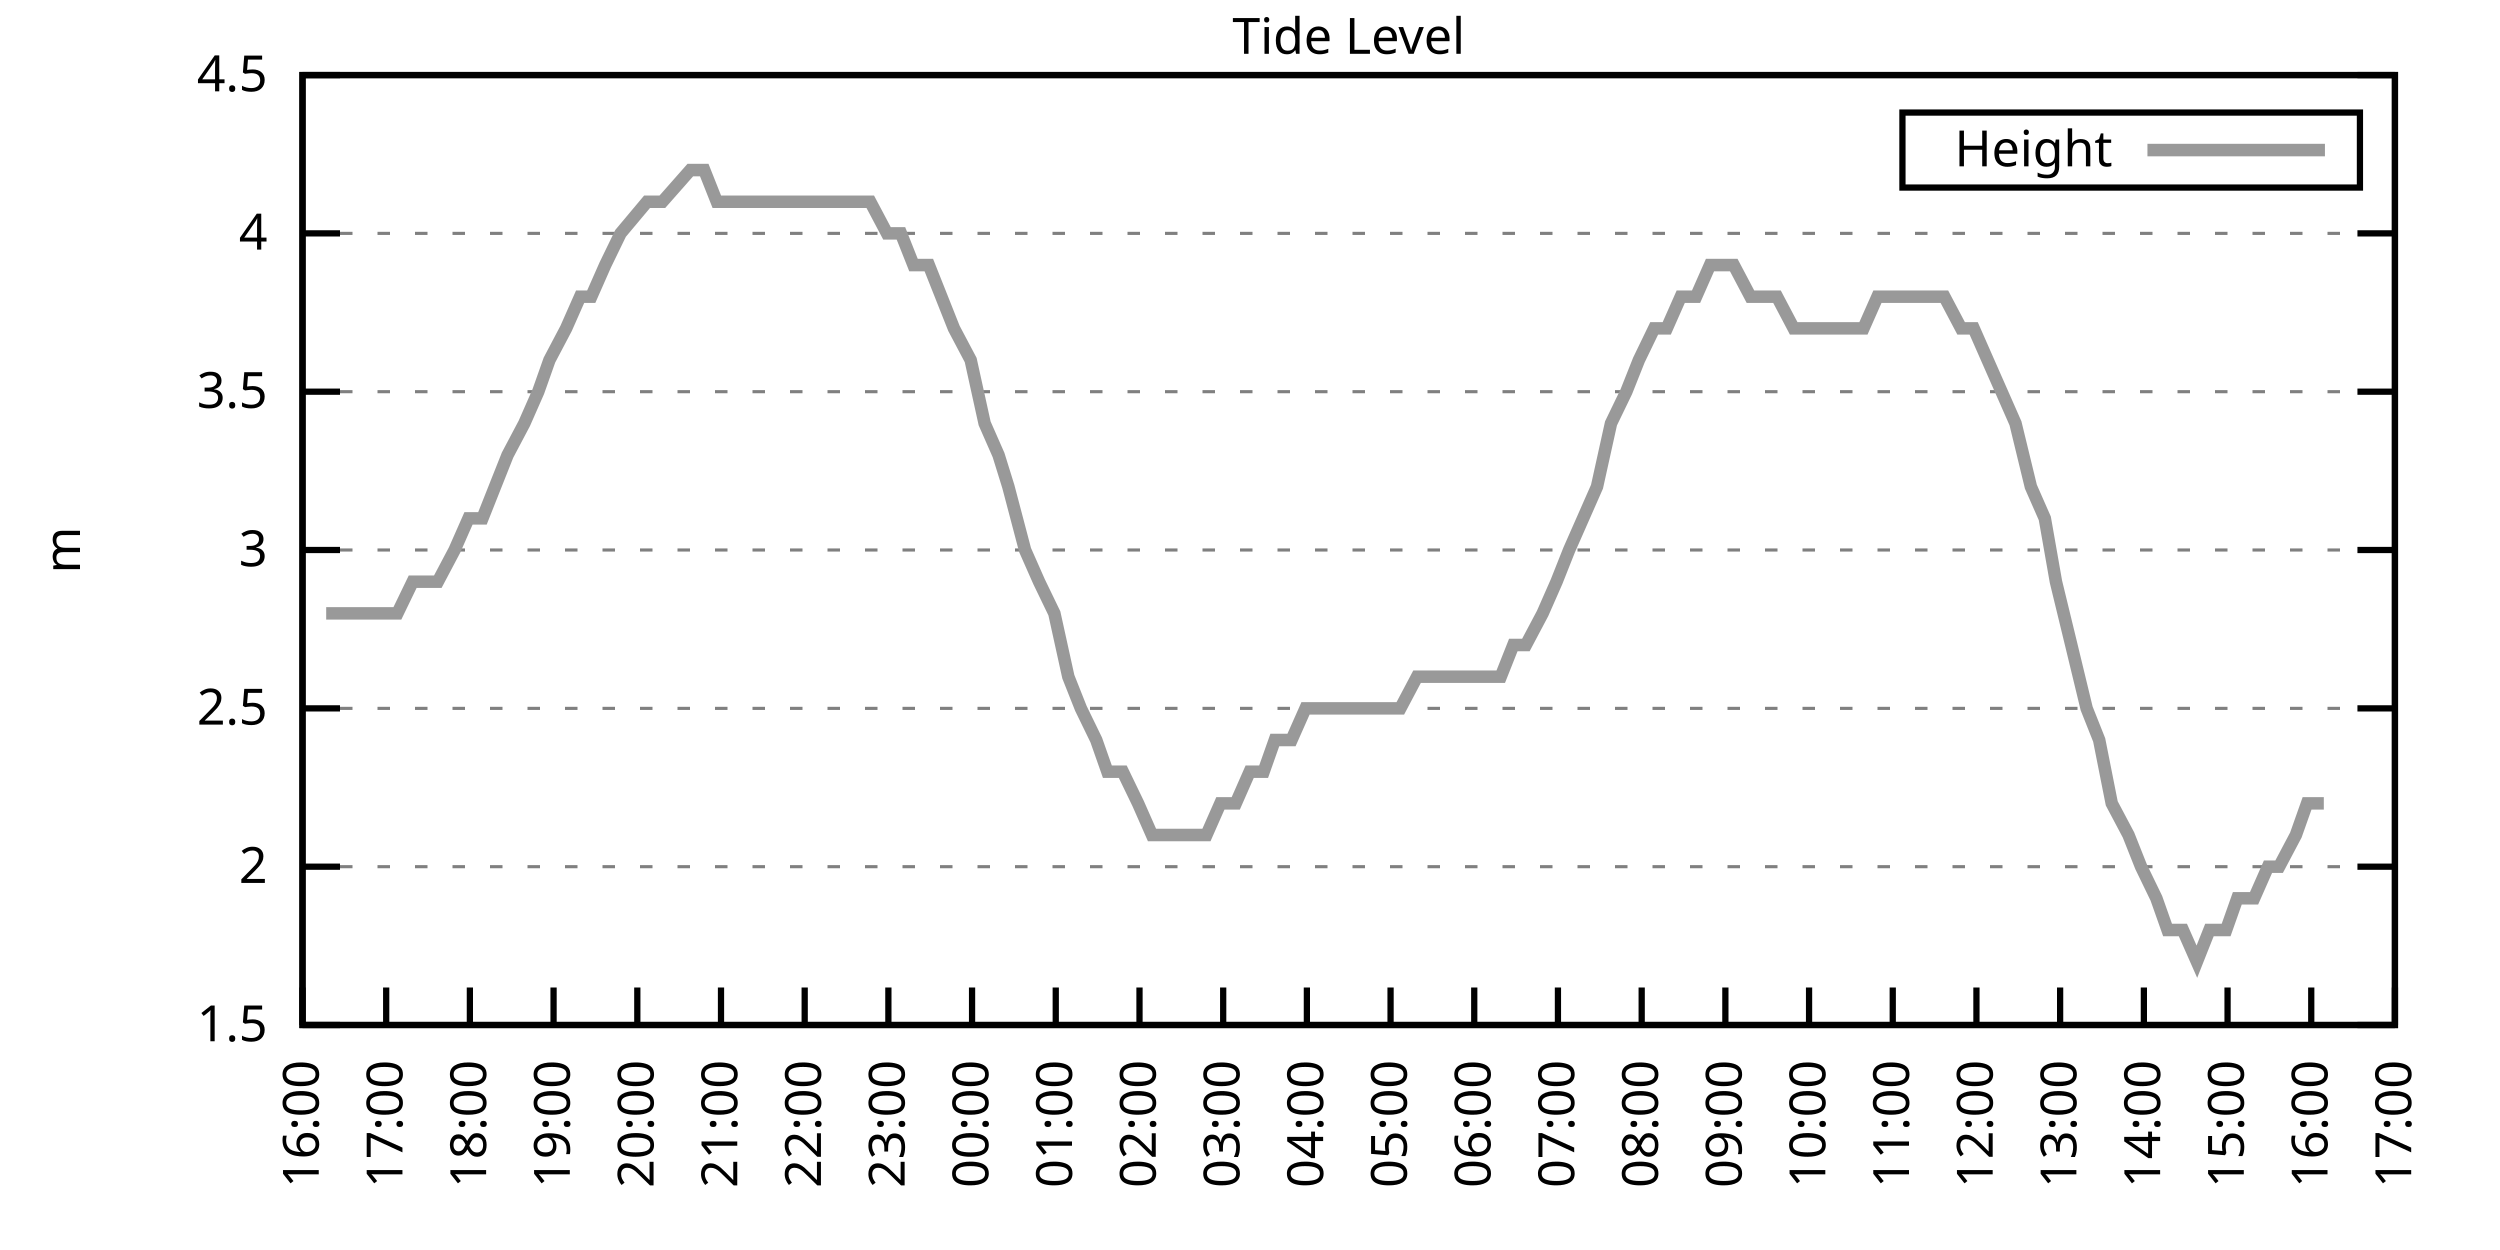
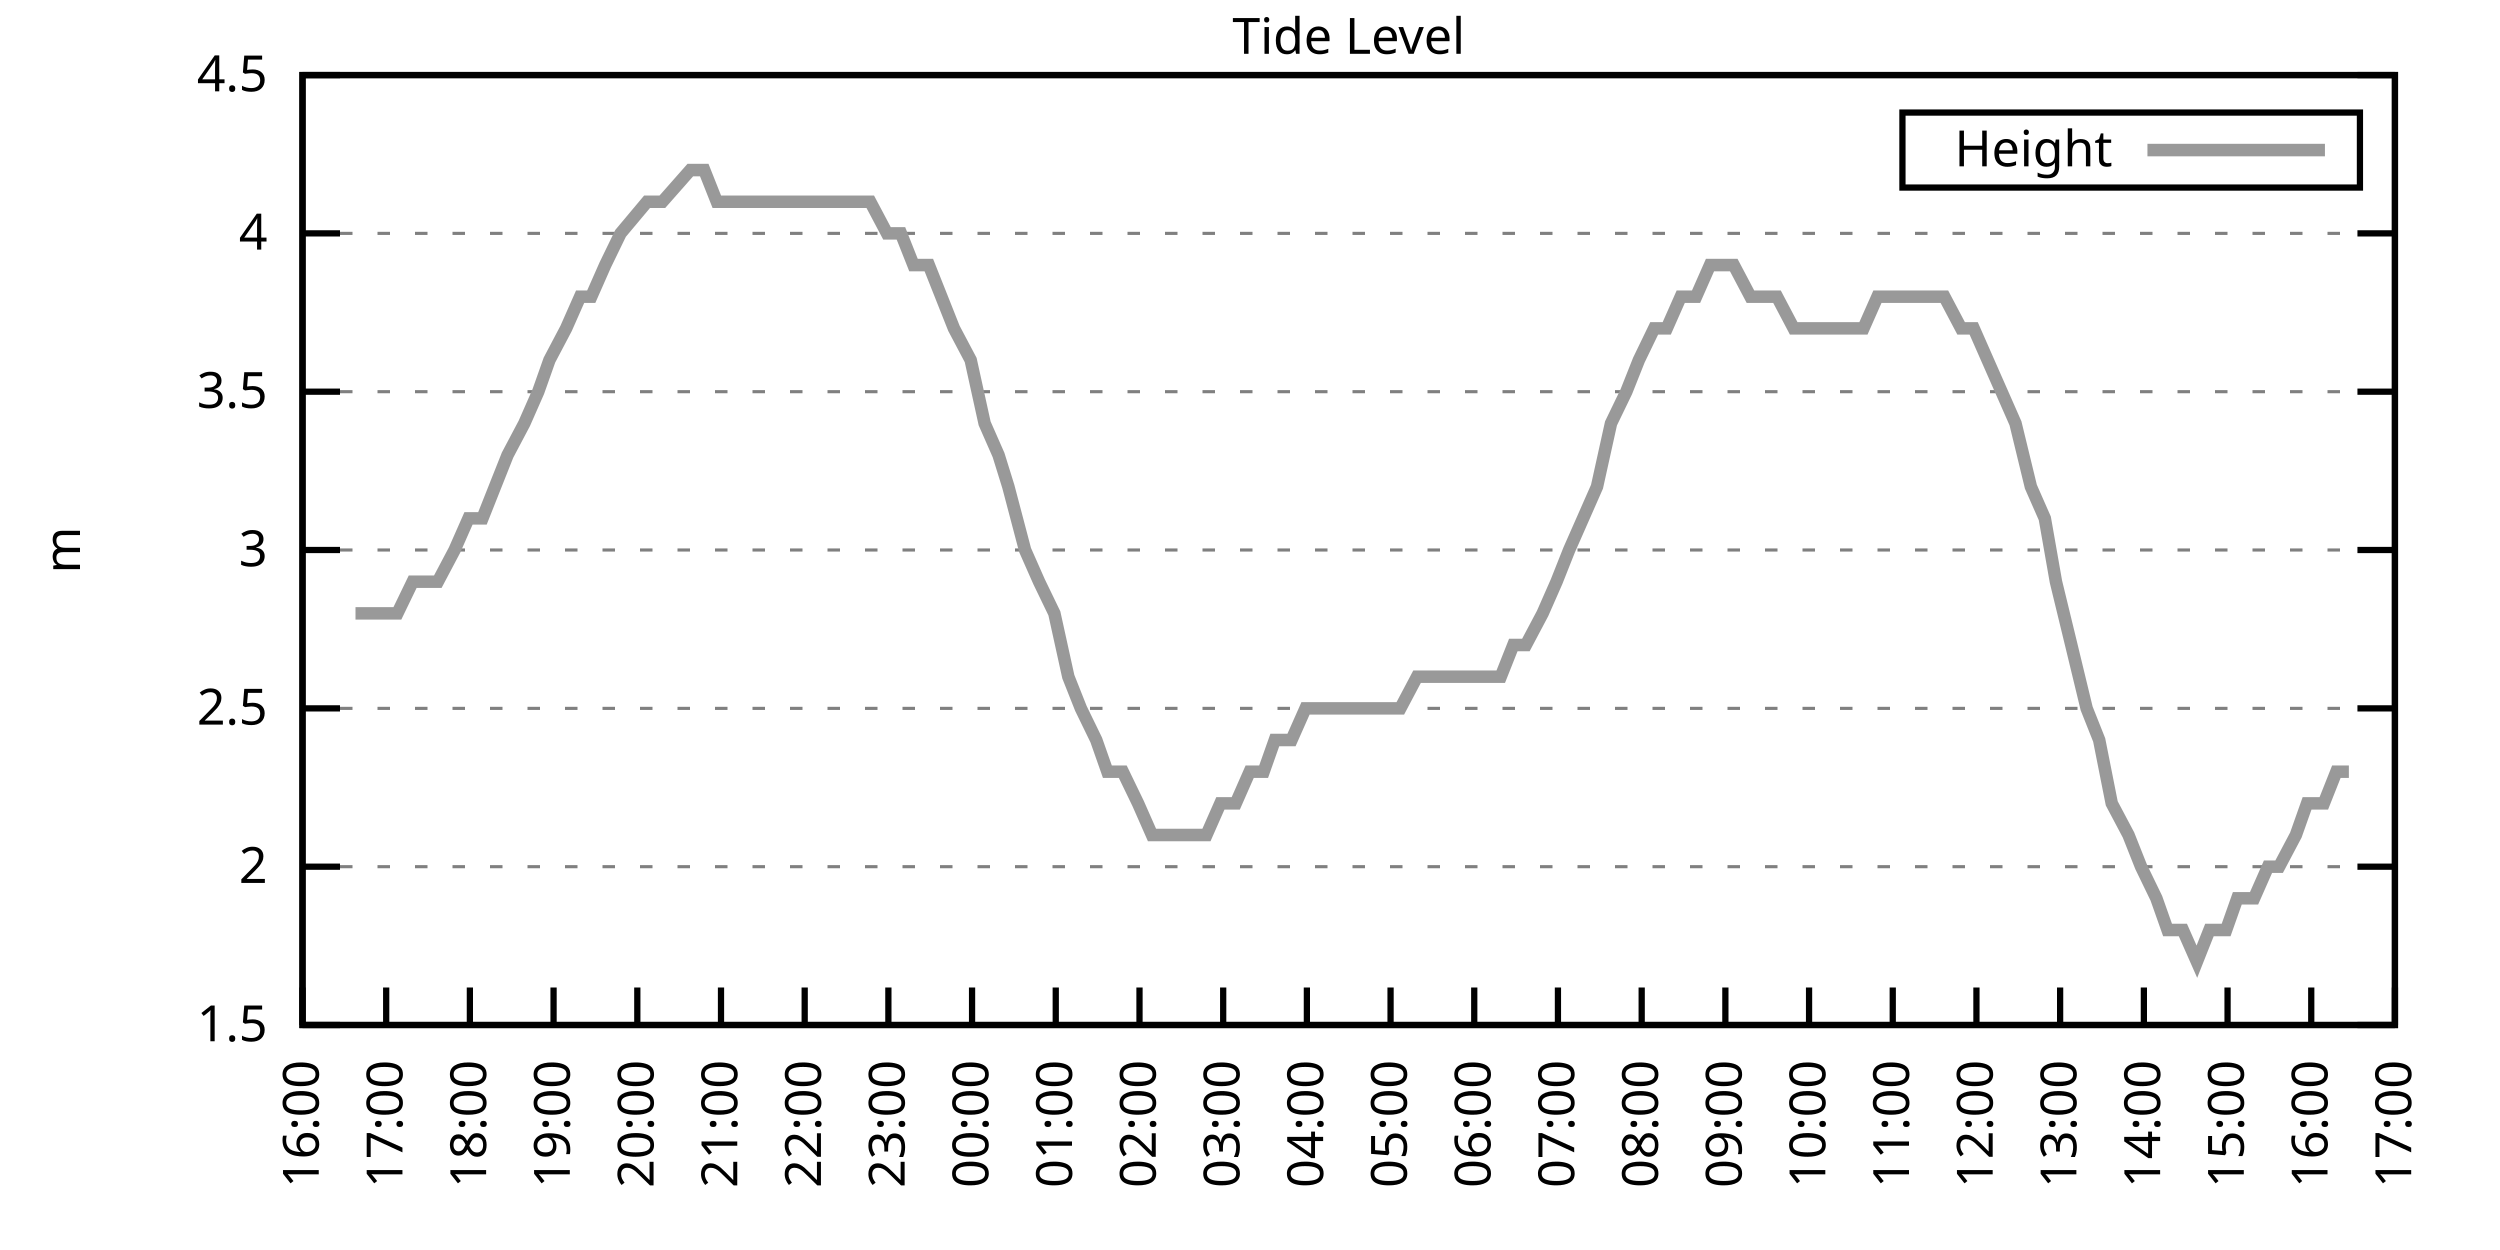
<svg xmlns="http://www.w3.org/2000/svg" xmlns:xlink="http://www.w3.org/1999/xlink" width="400" height="200" viewBox="0 0 400 200">
  <g id="gnuplot_canvas">
    <rect x="0" y="0" width="400" height="200" fill="none" />
    <defs>
      <circle id="gpDot" r="0.5" stroke-width="0.5" stroke="currentColor" />
      <path id="gpPt0" stroke-width="0.333" stroke="currentColor" d="M-1,0 h2 M0,-1 v2" />
      <path id="gpPt1" stroke-width="0.333" stroke="currentColor" d="M-1,-1 L1,1 M1,-1 L-1,1" />
      <path id="gpPt2" stroke-width="0.333" stroke="currentColor" d="M-1,0 L1,0 M0,-1 L0,1 M-1,-1 L1,1 M-1,1 L1,-1" />
      <rect id="gpPt3" stroke-width="0.333" stroke="currentColor" x="-1" y="-1" width="2" height="2" />
      <rect id="gpPt4" stroke-width="0.333" stroke="currentColor" fill="currentColor" x="-1" y="-1" width="2" height="2" />
      <circle id="gpPt5" stroke-width="0.333" stroke="currentColor" cx="0" cy="0" r="1" />
      <use xlink:href="#gpPt5" id="gpPt6" fill="currentColor" stroke="none" />
      <path id="gpPt7" stroke-width="0.333" stroke="currentColor" d="M0,-1.33 L-1.33,0.67 L1.33,0.67 z" />
      <use xlink:href="#gpPt7" id="gpPt8" fill="currentColor" stroke="none" />
      <use xlink:href="#gpPt7" id="gpPt9" stroke="currentColor" transform="rotate(180)" />
      <use xlink:href="#gpPt9" id="gpPt10" fill="currentColor" stroke="none" />
      <use xlink:href="#gpPt3" id="gpPt11" stroke="currentColor" transform="rotate(45)" />
      <use xlink:href="#gpPt11" id="gpPt12" fill="currentColor" stroke="none" />
      <path id="gpPt13" stroke-width="0.333" stroke="currentColor" d="M0,1.330 L1.265,0.411 L0.782,-1.067 L-0.782,-1.076 L-1.265,0.411 z" />
      <use xlink:href="#gpPt13" id="gpPt14" fill="currentColor" stroke="none" />
      <filter id="textbox" filterUnits="objectBoundingBox" x="0" y="0" height="1" width="1">
        <feFlood flood-color="white" flood-opacity="1" result="bgnd" />
        <feComposite in="SourceGraphic" in2="bgnd" operator="atop" />
      </filter>
      <filter id="greybox" filterUnits="objectBoundingBox" x="0" y="0" height="1" width="1">
        <feFlood flood-color="lightgrey" flood-opacity="1" result="grey" />
        <feComposite in="SourceGraphic" in2="grey" operator="atop" />
      </filter>
    </defs>
    <g fill="none" color="white" stroke="currentColor" stroke-width="1.00" stroke-linecap="butt" stroke-linejoin="miter">
</g>
    <g fill="none" color="black" stroke="currentColor" stroke-width="1.00" stroke-linecap="butt" stroke-linejoin="miter">
      <g stroke="none" shape-rendering="crispEdges">
        <polygon fill="rgb(255, 255, 255)" points="48.40,164.00 383.18,164.00 383.18,12.02 48.40,12.02 " />
      </g>
    </g>
    <g fill="none" color="black" stroke="currentColor" stroke-width="1.00" stroke-linecap="butt" stroke-linejoin="miter">
</g>
    <g fill="none" color="black" stroke="black" stroke-width="0.50" stroke-linecap="butt" stroke-linejoin="miter">
</g>
    <g fill="none" color="gray" stroke="currentColor" stroke-width="0.50" stroke-linecap="butt" stroke-linejoin="miter">
      <path stroke="gray" stroke-dasharray="2,4" class="gridline" d="M48.40,164.00 L383.19,164.00  " />
    </g>
    <g fill="none" color="gray" stroke="gray" stroke-width="1.00" stroke-linecap="butt" stroke-linejoin="miter">
</g>
    <g fill="none" color="black" stroke="currentColor" stroke-width="1.00" stroke-linecap="butt" stroke-linejoin="miter">
      <path stroke="black" d="M48.40,164.00 L54.40,164.00 M383.19,164.00 L377.19,164.00  " />
      <g transform="translate(42.80,166.60)" stroke="none" fill="black" font-family="Sans" font-size="8.00" text-anchor="end">
        <text>
          <tspan font-family="Sans"> 1.5</tspan>
        </text>
      </g>
    </g>
    <g fill="none" color="black" stroke="currentColor" stroke-width="1.00" stroke-linecap="butt" stroke-linejoin="miter">
</g>
    <g fill="none" color="black" stroke="black" stroke-width="0.50" stroke-linecap="butt" stroke-linejoin="miter">
</g>
    <g fill="none" color="gray" stroke="currentColor" stroke-width="0.50" stroke-linecap="butt" stroke-linejoin="miter">
      <path stroke="gray" stroke-dasharray="2,4" class="gridline" d="M48.40,138.67 L383.19,138.67  " />
    </g>
    <g fill="none" color="gray" stroke="gray" stroke-width="1.00" stroke-linecap="butt" stroke-linejoin="miter">
</g>
    <g fill="none" color="black" stroke="currentColor" stroke-width="1.00" stroke-linecap="butt" stroke-linejoin="miter">
      <path stroke="black" d="M48.40,138.67 L54.40,138.67 M383.19,138.67 L377.19,138.67  " />
      <g transform="translate(42.80,141.27)" stroke="none" fill="black" font-family="Sans" font-size="8.00" text-anchor="end">
        <text>
          <tspan font-family="Sans"> 2</tspan>
        </text>
      </g>
    </g>
    <g fill="none" color="black" stroke="currentColor" stroke-width="1.00" stroke-linecap="butt" stroke-linejoin="miter">
</g>
    <g fill="none" color="black" stroke="black" stroke-width="0.50" stroke-linecap="butt" stroke-linejoin="miter">
</g>
    <g fill="none" color="gray" stroke="currentColor" stroke-width="0.50" stroke-linecap="butt" stroke-linejoin="miter">
      <path stroke="gray" stroke-dasharray="2,4" class="gridline" d="M48.40,113.34 L383.19,113.34  " />
    </g>
    <g fill="none" color="gray" stroke="gray" stroke-width="1.00" stroke-linecap="butt" stroke-linejoin="miter">
</g>
    <g fill="none" color="black" stroke="currentColor" stroke-width="1.00" stroke-linecap="butt" stroke-linejoin="miter">
      <path stroke="black" d="M48.40,113.34 L54.40,113.34 M383.19,113.34 L377.19,113.34  " />
      <g transform="translate(42.80,115.94)" stroke="none" fill="black" font-family="Sans" font-size="8.00" text-anchor="end">
        <text>
          <tspan font-family="Sans"> 2.5</tspan>
        </text>
      </g>
    </g>
    <g fill="none" color="black" stroke="currentColor" stroke-width="1.00" stroke-linecap="butt" stroke-linejoin="miter">
</g>
    <g fill="none" color="black" stroke="black" stroke-width="0.50" stroke-linecap="butt" stroke-linejoin="miter">
</g>
    <g fill="none" color="gray" stroke="currentColor" stroke-width="0.50" stroke-linecap="butt" stroke-linejoin="miter">
      <path stroke="gray" stroke-dasharray="2,4" class="gridline" d="M48.40,88.00 L383.19,88.00  " />
    </g>
    <g fill="none" color="gray" stroke="gray" stroke-width="1.00" stroke-linecap="butt" stroke-linejoin="miter">
</g>
    <g fill="none" color="black" stroke="currentColor" stroke-width="1.00" stroke-linecap="butt" stroke-linejoin="miter">
      <path stroke="black" d="M48.40,88.00 L54.40,88.00 M383.19,88.00 L377.19,88.00  " />
      <g transform="translate(42.80,90.60)" stroke="none" fill="black" font-family="Sans" font-size="8.00" text-anchor="end">
        <text>
          <tspan font-family="Sans"> 3</tspan>
        </text>
      </g>
    </g>
    <g fill="none" color="black" stroke="currentColor" stroke-width="1.00" stroke-linecap="butt" stroke-linejoin="miter">
</g>
    <g fill="none" color="black" stroke="black" stroke-width="0.50" stroke-linecap="butt" stroke-linejoin="miter">
</g>
    <g fill="none" color="gray" stroke="currentColor" stroke-width="0.50" stroke-linecap="butt" stroke-linejoin="miter">
      <path stroke="gray" stroke-dasharray="2,4" class="gridline" d="M48.40,62.67 L383.19,62.67  " />
    </g>
    <g fill="none" color="gray" stroke="gray" stroke-width="1.00" stroke-linecap="butt" stroke-linejoin="miter">
</g>
    <g fill="none" color="black" stroke="currentColor" stroke-width="1.00" stroke-linecap="butt" stroke-linejoin="miter">
      <path stroke="black" d="M48.40,62.67 L54.40,62.67 M383.19,62.67 L377.19,62.67  " />
      <g transform="translate(42.80,65.27)" stroke="none" fill="black" font-family="Sans" font-size="8.00" text-anchor="end">
        <text>
          <tspan font-family="Sans"> 3.5</tspan>
        </text>
      </g>
    </g>
    <g fill="none" color="black" stroke="currentColor" stroke-width="1.00" stroke-linecap="butt" stroke-linejoin="miter">
</g>
    <g fill="none" color="black" stroke="black" stroke-width="0.50" stroke-linecap="butt" stroke-linejoin="miter">
</g>
    <g fill="none" color="gray" stroke="currentColor" stroke-width="0.50" stroke-linecap="butt" stroke-linejoin="miter">
      <path stroke="gray" stroke-dasharray="2,4" class="gridline" d="M48.40,37.34 L383.19,37.34  " />
    </g>
    <g fill="none" color="gray" stroke="gray" stroke-width="1.00" stroke-linecap="butt" stroke-linejoin="miter">
</g>
    <g fill="none" color="black" stroke="currentColor" stroke-width="1.00" stroke-linecap="butt" stroke-linejoin="miter">
      <path stroke="black" d="M48.40,37.34 L54.40,37.34 M383.19,37.34 L377.19,37.34  " />
      <g transform="translate(42.80,39.94)" stroke="none" fill="black" font-family="Sans" font-size="8.00" text-anchor="end">
        <text>
          <tspan font-family="Sans"> 4</tspan>
        </text>
      </g>
    </g>
    <g fill="none" color="black" stroke="currentColor" stroke-width="1.00" stroke-linecap="butt" stroke-linejoin="miter">
</g>
    <g fill="none" color="black" stroke="black" stroke-width="0.50" stroke-linecap="butt" stroke-linejoin="miter">
</g>
    <g fill="none" color="gray" stroke="currentColor" stroke-width="0.50" stroke-linecap="butt" stroke-linejoin="miter">
      <path stroke="gray" stroke-dasharray="2,4" class="gridline" d="M48.40,12.01 L383.19,12.01  " />
    </g>
    <g fill="none" color="gray" stroke="gray" stroke-width="1.00" stroke-linecap="butt" stroke-linejoin="miter">
</g>
    <g fill="none" color="black" stroke="currentColor" stroke-width="1.00" stroke-linecap="butt" stroke-linejoin="miter">
      <path stroke="black" d="M48.40,12.01 L54.40,12.01 M383.19,12.01 L377.19,12.01  " />
      <g transform="translate(42.80,14.61)" stroke="none" fill="black" font-family="Sans" font-size="8.00" text-anchor="end">
        <text>
          <tspan font-family="Sans"> 4.5</tspan>
        </text>
      </g>
    </g>
    <g fill="none" color="black" stroke="currentColor" stroke-width="1.00" stroke-linecap="butt" stroke-linejoin="miter">
      <path stroke="black" d="M48.40,164.00 L48.40,158.00  " />
      <g transform="translate(51.00,169.60) rotate(270.00)" stroke="none" fill="black" font-family="Sans" font-size="8.00" text-anchor="end">
        <text>
          <tspan font-family="Sans">16:00</tspan>
        </text>
      </g>
    </g>
    <g fill="none" color="black" stroke="currentColor" stroke-width="1.00" stroke-linecap="butt" stroke-linejoin="miter">
      <path stroke="black" d="M61.79,164.00 L61.79,158.00  " />
      <g transform="translate(64.39,169.60) rotate(270.00)" stroke="none" fill="black" font-family="Sans" font-size="8.00" text-anchor="end">
        <text>
          <tspan font-family="Sans">17:00</tspan>
        </text>
      </g>
    </g>
    <g fill="none" color="black" stroke="currentColor" stroke-width="1.00" stroke-linecap="butt" stroke-linejoin="miter">
      <path stroke="black" d="M75.18,164.00 L75.18,158.00  " />
      <g transform="translate(77.78,169.60) rotate(270.00)" stroke="none" fill="black" font-family="Sans" font-size="8.00" text-anchor="end">
        <text>
          <tspan font-family="Sans">18:00</tspan>
        </text>
      </g>
    </g>
    <g fill="none" color="black" stroke="currentColor" stroke-width="1.00" stroke-linecap="butt" stroke-linejoin="miter">
      <path stroke="black" d="M88.57,164.00 L88.57,158.00  " />
      <g transform="translate(91.17,169.60) rotate(270.00)" stroke="none" fill="black" font-family="Sans" font-size="8.00" text-anchor="end">
        <text>
          <tspan font-family="Sans">19:00</tspan>
        </text>
      </g>
    </g>
    <g fill="none" color="black" stroke="currentColor" stroke-width="1.00" stroke-linecap="butt" stroke-linejoin="miter">
      <path stroke="black" d="M101.97,164.00 L101.97,158.00  " />
      <g transform="translate(104.57,169.60) rotate(270.00)" stroke="none" fill="black" font-family="Sans" font-size="8.00" text-anchor="end">
        <text>
          <tspan font-family="Sans">20:00</tspan>
        </text>
      </g>
    </g>
    <g fill="none" color="black" stroke="currentColor" stroke-width="1.00" stroke-linecap="butt" stroke-linejoin="miter">
      <path stroke="black" d="M115.36,164.00 L115.36,158.00  " />
      <g transform="translate(117.96,169.60) rotate(270.00)" stroke="none" fill="black" font-family="Sans" font-size="8.00" text-anchor="end">
        <text>
          <tspan font-family="Sans">21:00</tspan>
        </text>
      </g>
    </g>
    <g fill="none" color="black" stroke="currentColor" stroke-width="1.00" stroke-linecap="butt" stroke-linejoin="miter">
      <path stroke="black" d="M128.75,164.00 L128.75,158.00  " />
      <g transform="translate(131.35,169.60) rotate(270.00)" stroke="none" fill="black" font-family="Sans" font-size="8.00" text-anchor="end">
        <text>
          <tspan font-family="Sans">22:00</tspan>
        </text>
      </g>
    </g>
    <g fill="none" color="black" stroke="currentColor" stroke-width="1.00" stroke-linecap="butt" stroke-linejoin="miter">
      <path stroke="black" d="M142.14,164.00 L142.14,158.00  " />
      <g transform="translate(144.74,169.60) rotate(270.00)" stroke="none" fill="black" font-family="Sans" font-size="8.00" text-anchor="end">
        <text>
          <tspan font-family="Sans">23:00</tspan>
        </text>
      </g>
    </g>
    <g fill="none" color="black" stroke="currentColor" stroke-width="1.00" stroke-linecap="butt" stroke-linejoin="miter">
      <path stroke="black" d="M155.53,164.00 L155.53,158.00  " />
      <g transform="translate(158.13,169.60) rotate(270.00)" stroke="none" fill="black" font-family="Sans" font-size="8.00" text-anchor="end">
        <text>
          <tspan font-family="Sans">00:00</tspan>
        </text>
      </g>
    </g>
    <g fill="none" color="black" stroke="currentColor" stroke-width="1.00" stroke-linecap="butt" stroke-linejoin="miter">
      <path stroke="black" d="M168.92,164.00 L168.92,158.00  " />
      <g transform="translate(171.52,169.60) rotate(270.00)" stroke="none" fill="black" font-family="Sans" font-size="8.00" text-anchor="end">
        <text>
          <tspan font-family="Sans">01:00</tspan>
        </text>
      </g>
    </g>
    <g fill="none" color="black" stroke="currentColor" stroke-width="1.00" stroke-linecap="butt" stroke-linejoin="miter">
      <path stroke="black" d="M182.32,164.00 L182.32,158.00  " />
      <g transform="translate(184.92,169.60) rotate(270.00)" stroke="none" fill="black" font-family="Sans" font-size="8.00" text-anchor="end">
        <text>
          <tspan font-family="Sans">02:00</tspan>
        </text>
      </g>
    </g>
    <g fill="none" color="black" stroke="currentColor" stroke-width="1.00" stroke-linecap="butt" stroke-linejoin="miter">
      <path stroke="black" d="M195.71,164.00 L195.71,158.00  " />
      <g transform="translate(198.31,169.60) rotate(270.00)" stroke="none" fill="black" font-family="Sans" font-size="8.00" text-anchor="end">
        <text>
          <tspan font-family="Sans">03:00</tspan>
        </text>
      </g>
    </g>
    <g fill="none" color="black" stroke="currentColor" stroke-width="1.00" stroke-linecap="butt" stroke-linejoin="miter">
      <path stroke="black" d="M209.10,164.00 L209.10,158.00  " />
      <g transform="translate(211.70,169.60) rotate(270.00)" stroke="none" fill="black" font-family="Sans" font-size="8.00" text-anchor="end">
        <text>
          <tspan font-family="Sans">04:00</tspan>
        </text>
      </g>
    </g>
    <g fill="none" color="black" stroke="currentColor" stroke-width="1.00" stroke-linecap="butt" stroke-linejoin="miter">
      <path stroke="black" d="M222.49,164.00 L222.49,158.00  " />
      <g transform="translate(225.09,169.60) rotate(270.00)" stroke="none" fill="black" font-family="Sans" font-size="8.00" text-anchor="end">
        <text>
          <tspan font-family="Sans">05:00</tspan>
        </text>
      </g>
    </g>
    <g fill="none" color="black" stroke="currentColor" stroke-width="1.00" stroke-linecap="butt" stroke-linejoin="miter">
      <path stroke="black" d="M235.88,164.00 L235.88,158.00  " />
      <g transform="translate(238.48,169.60) rotate(270.00)" stroke="none" fill="black" font-family="Sans" font-size="8.00" text-anchor="end">
        <text>
          <tspan font-family="Sans">06:00</tspan>
        </text>
      </g>
    </g>
    <g fill="none" color="black" stroke="currentColor" stroke-width="1.00" stroke-linecap="butt" stroke-linejoin="miter">
      <path stroke="black" d="M249.27,164.00 L249.27,158.00  " />
      <g transform="translate(251.87,169.60) rotate(270.00)" stroke="none" fill="black" font-family="Sans" font-size="8.00" text-anchor="end">
        <text>
          <tspan font-family="Sans">07:00</tspan>
        </text>
      </g>
    </g>
    <g fill="none" color="black" stroke="currentColor" stroke-width="1.00" stroke-linecap="butt" stroke-linejoin="miter">
      <path stroke="black" d="M262.67,164.00 L262.67,158.00  " />
      <g transform="translate(265.27,169.60) rotate(270.00)" stroke="none" fill="black" font-family="Sans" font-size="8.00" text-anchor="end">
        <text>
          <tspan font-family="Sans">08:00</tspan>
        </text>
      </g>
    </g>
    <g fill="none" color="black" stroke="currentColor" stroke-width="1.00" stroke-linecap="butt" stroke-linejoin="miter">
      <path stroke="black" d="M276.06,164.00 L276.06,158.00  " />
      <g transform="translate(278.66,169.60) rotate(270.00)" stroke="none" fill="black" font-family="Sans" font-size="8.00" text-anchor="end">
        <text>
          <tspan font-family="Sans">09:00</tspan>
        </text>
      </g>
    </g>
    <g fill="none" color="black" stroke="currentColor" stroke-width="1.00" stroke-linecap="butt" stroke-linejoin="miter">
      <path stroke="black" d="M289.45,164.00 L289.45,158.00  " />
      <g transform="translate(292.05,169.60) rotate(270.00)" stroke="none" fill="black" font-family="Sans" font-size="8.00" text-anchor="end">
        <text>
          <tspan font-family="Sans">10:00</tspan>
        </text>
      </g>
    </g>
    <g fill="none" color="black" stroke="currentColor" stroke-width="1.00" stroke-linecap="butt" stroke-linejoin="miter">
      <path stroke="black" d="M302.84,164.00 L302.84,158.00  " />
      <g transform="translate(305.44,169.60) rotate(270.00)" stroke="none" fill="black" font-family="Sans" font-size="8.00" text-anchor="end">
        <text>
          <tspan font-family="Sans">11:00</tspan>
        </text>
      </g>
    </g>
    <g fill="none" color="black" stroke="currentColor" stroke-width="1.00" stroke-linecap="butt" stroke-linejoin="miter">
      <path stroke="black" d="M316.23,164.00 L316.23,158.00  " />
      <g transform="translate(318.83,169.60) rotate(270.00)" stroke="none" fill="black" font-family="Sans" font-size="8.00" text-anchor="end">
        <text>
          <tspan font-family="Sans">12:00</tspan>
        </text>
      </g>
    </g>
    <g fill="none" color="black" stroke="currentColor" stroke-width="1.00" stroke-linecap="butt" stroke-linejoin="miter">
      <path stroke="black" d="M329.62,164.00 L329.62,158.00  " />
      <g transform="translate(332.22,169.60) rotate(270.00)" stroke="none" fill="black" font-family="Sans" font-size="8.00" text-anchor="end">
        <text>
          <tspan font-family="Sans">13:00</tspan>
        </text>
      </g>
    </g>
    <g fill="none" color="black" stroke="currentColor" stroke-width="1.00" stroke-linecap="butt" stroke-linejoin="miter">
      <path stroke="black" d="M343.02,164.00 L343.02,158.00  " />
      <g transform="translate(345.62,169.60) rotate(270.00)" stroke="none" fill="black" font-family="Sans" font-size="8.00" text-anchor="end">
        <text>
          <tspan font-family="Sans">14:00</tspan>
        </text>
      </g>
    </g>
    <g fill="none" color="black" stroke="currentColor" stroke-width="1.00" stroke-linecap="butt" stroke-linejoin="miter">
      <path stroke="black" d="M356.41,164.00 L356.41,158.00  " />
      <g transform="translate(359.01,169.60) rotate(270.00)" stroke="none" fill="black" font-family="Sans" font-size="8.00" text-anchor="end">
        <text>
          <tspan font-family="Sans">15:00</tspan>
        </text>
      </g>
    </g>
    <g fill="none" color="black" stroke="currentColor" stroke-width="1.00" stroke-linecap="butt" stroke-linejoin="miter">
      <path stroke="black" d="M369.80,164.00 L369.80,158.00  " />
      <g transform="translate(372.40,169.60) rotate(270.00)" stroke="none" fill="black" font-family="Sans" font-size="8.00" text-anchor="end">
        <text>
          <tspan font-family="Sans">16:00</tspan>
        </text>
      </g>
    </g>
    <g fill="none" color="black" stroke="currentColor" stroke-width="1.00" stroke-linecap="butt" stroke-linejoin="miter">
      <path stroke="black" d="M383.19,164.00 L383.19,158.00  " />
      <g transform="translate(385.79,169.60) rotate(270.00)" stroke="none" fill="black" font-family="Sans" font-size="8.00" text-anchor="end">
        <text>
          <tspan font-family="Sans">17:00</tspan>
        </text>
      </g>
    </g>
    <g fill="none" color="black" stroke="currentColor" stroke-width="1.00" stroke-linecap="butt" stroke-linejoin="miter">
</g>
    <g fill="none" color="black" stroke="currentColor" stroke-width="1.00" stroke-linecap="butt" stroke-linejoin="miter">
      <path stroke="black" d="M48.40,12.01 L48.40,164.00 L383.19,164.00 L383.19,12.01 L48.40,12.01 Z  " />
    </g>
    <g fill="none" color="black" stroke="currentColor" stroke-width="1.00" stroke-linecap="butt" stroke-linejoin="miter">
</g>
    <g fill="none" color="black" stroke="currentColor" stroke-width="1.00" stroke-linecap="butt" stroke-linejoin="miter">
      <path stroke="black" d="M304.39,30.01 L304.39,18.01 L377.59,18.01 L377.59,30.01 L304.39,30.01 Z  " />
    </g>
    <g id="Tide_level_plot_1">
      <g fill="none" color="white" stroke="black" stroke-width="2.00" stroke-linecap="butt" stroke-linejoin="miter">
</g>
      <g fill="none" color="black" stroke="currentColor" stroke-width="2.00" stroke-linecap="butt" stroke-linejoin="miter">
        <g transform="translate(337.99,26.61)" stroke="none" fill="black" font-family="Sans" font-size="8.00" text-anchor="end">
          <text>
            <tspan font-family="Sans">Height</tspan>
          </text>
        </g>
      </g>
      <g fill="none" color="black" stroke="currentColor" stroke-width="2.00" stroke-linecap="butt" stroke-linejoin="miter">
-         <path stroke="rgb(153, 153, 153)" d="M343.59,24.01 L371.99,24.01 M52.19,98.14 L54.87,98.14 L56.88,98.14 L59.34,98.14 L61.57,98.14 L63.58,98.14   L66.03,93.07 L67.82,93.07 L70.05,93.07 L72.73,88.00 L74.96,82.94 L77.19,82.94 L79.20,77.87 L81.21,72.81   L83.89,67.74 L86.12,62.67 L87.91,57.61 L90.58,52.54 L92.82,47.47 L94.60,47.47 L96.83,42.41 L99.29,37.34   L103.53,32.28 L105.98,32.28 L110.45,27.21 L112.68,27.21 L114.69,32.28 L117.14,32.28 L119.38,32.28 L121.38,32.28   L123.84,32.28 L126.29,32.28 L128.53,32.28 L130.76,32.28 L132.99,32.28 L135.00,32.28 L137.01,32.28 L139.24,32.28   L141.92,37.34 L144.15,37.34 L146.16,42.41 L148.61,42.41 L150.62,47.47 L152.63,52.54 L155.31,57.61 L157.54,67.74   L159.77,72.81 L161.34,77.87 L164.01,88.00 L166.25,93.07 L168.70,98.14 L170.93,108.27 L172.94,113.34 L175.40,118.40   L177.18,123.47 L179.64,123.47 L182.09,128.54 L184.32,133.60 L186.11,133.60 L188.34,133.60 L190.80,133.60 L193.03,133.60   L195.26,128.54 L197.72,128.54 L199.95,123.47 L202.18,123.47 L203.97,118.40 L206.64,118.40 L208.88,113.34 L210.22,113.34   L212.89,113.34 L215.35,113.34 L217.80,113.34 L219.81,113.34 L222.04,113.34 L224.05,113.34 L226.73,108.27 L228.96,108.27   L231.20,108.27 L233.43,108.27 L235.66,108.27 L237.22,108.27 L240.12,108.27 L242.13,103.20 L244.14,103.20 L246.82,98.14   L249.05,93.07 L251.06,88.00 L253.29,82.94 L255.52,77.87 L257.76,67.74 L260.21,62.67 L262.22,57.61 L264.67,52.54   L266.68,52.54 L268.92,47.47 L271.37,47.47 L273.60,42.41 L275.83,42.41 L277.40,42.41 L280.07,47.47 L282.08,47.47   L284.32,47.47 L286.99,52.54 L288.78,52.54 L291.01,52.54 L293.69,52.54 L295.92,52.54 L298.15,52.54 L300.39,47.47   L302.62,47.47 L304.85,47.47 L306.86,47.47 L309.09,47.47 L311.10,47.47 L313.78,52.54 L315.79,52.54 L318.02,57.61   L320.25,62.67 L322.48,67.74 L324.94,77.87 L327.17,82.94 L328.95,93.07 L331.41,103.20 L333.86,113.34 L335.87,118.40   L337.88,128.54 L340.56,133.60 L342.57,138.67 L345.02,143.73 L346.81,148.80 L349.26,148.80 L351.50,153.87 L353.51,148.80   L356.18,148.80 L357.97,143.73 L360.65,143.73 L362.88,138.67 L364.66,138.67 L367.34,133.60 L369.13,128.54 L371.81,128.54    " />
+         <path stroke="rgb(153, 153, 153)" d="M343.59,24.01 L371.99,24.01 M56.88,98.14 L59.34,98.14 L61.57,98.14 L63.58,98.14 L66.03,93.07 L67.82,93.07   L70.05,93.07 L72.73,88.00 L74.96,82.94 L77.19,82.94 L79.20,77.87 L81.21,72.81 L83.89,67.74 L86.12,62.67   L87.91,57.61 L90.58,52.54 L92.82,47.47 L94.60,47.47 L96.83,42.41 L99.29,37.34 L103.53,32.28 L105.98,32.28   L110.45,27.21 L112.68,27.21 L114.69,32.28 L117.14,32.28 L119.38,32.28 L121.38,32.28 L123.84,32.28 L126.29,32.28   L128.53,32.28 L130.76,32.28 L132.99,32.28 L135.00,32.28 L137.01,32.28 L139.24,32.28 L141.92,37.34 L144.15,37.34   L146.16,42.41 L148.61,42.41 L150.62,47.47 L152.63,52.54 L155.31,57.61 L157.54,67.74 L159.77,72.81 L161.34,77.87   L164.01,88.00 L166.25,93.07 L168.70,98.14 L170.93,108.27 L172.94,113.34 L175.40,118.40 L177.18,123.47 L179.64,123.47   L182.09,128.54 L184.32,133.60 L186.11,133.60 L188.34,133.60 L190.80,133.60 L193.03,133.60 L195.26,128.54 L197.72,128.54   L199.95,123.47 L202.18,123.47 L203.97,118.40 L206.64,118.40 L208.88,113.34 L210.22,113.34 L212.89,113.34 L215.35,113.34   L217.80,113.34 L219.81,113.34 L222.04,113.34 L224.05,113.34 L226.73,108.27 L228.96,108.27 L231.20,108.27 L233.43,108.27   L235.66,108.27 L237.22,108.27 L240.12,108.27 L242.13,103.20 L244.14,103.20 L246.82,98.14 L249.05,93.07 L251.06,88.00   L253.29,82.94 L255.52,77.87 L257.76,67.74 L260.21,62.67 L262.22,57.61 L264.67,52.54 L266.68,52.54 L268.92,47.47   L271.37,47.47 L273.60,42.41 L275.83,42.41 L277.40,42.41 L280.07,47.47 L282.08,47.47 L284.32,47.47 L286.99,52.54   L288.78,52.54 L291.01,52.54 L293.69,52.54 L295.92,52.54 L298.15,52.54 L300.39,47.47 L302.62,47.47 L304.85,47.47   L306.86,47.47 L309.09,47.47 L311.10,47.47 L313.78,52.54 L315.79,52.54 L318.02,57.61 L320.25,62.67 L322.48,67.74   L324.94,77.87 L327.17,82.94 L328.95,93.07 L331.41,103.20 L333.86,113.34 L335.87,118.40 L337.88,128.54 L340.56,133.60   L342.57,138.67 L345.02,143.73 L346.81,148.80 L349.26,148.80 L351.50,153.87 L353.51,148.80 L356.18,148.80 L357.97,143.73   L360.65,143.73 L362.88,138.67 L364.66,138.67 L367.34,133.60 L369.13,128.54 L371.81,128.54 L373.82,123.47 L375.82,123.47    " />
      </g>
    </g>
    <g fill="none" color="black" stroke="currentColor" stroke-width="2.00" stroke-linecap="butt" stroke-linejoin="miter">
</g>
    <g fill="none" color="black" stroke="black" stroke-width="1.00" stroke-linecap="butt" stroke-linejoin="miter">
</g>
    <g fill="none" color="black" stroke="currentColor" stroke-width="1.00" stroke-linecap="butt" stroke-linejoin="miter">
      <path stroke="black" d="M48.40,12.01 L48.40,164.00 L383.19,164.00 L383.19,12.01 L48.40,12.01 Z  " />
      <g transform="translate(12.80,88.01) rotate(270.00)" stroke="none" fill="black" font-family="Sans" font-size="8.00" text-anchor="middle">
        <text>
          <tspan font-family="Sans">m</tspan>
        </text>
      </g>
    </g>
    <g fill="none" color="black" stroke="currentColor" stroke-width="1.00" stroke-linecap="butt" stroke-linejoin="miter">
</g>
    <g fill="none" color="black" stroke="currentColor" stroke-width="1.00" stroke-linecap="butt" stroke-linejoin="miter">
      <g transform="translate(215.79,8.61)" stroke="none" fill="black" font-family="Sans" font-size="8.00" text-anchor="middle">
        <text>
          <tspan font-family="Sans">Tide Level</tspan>
        </text>
      </g>
    </g>
    <g fill="none" color="black" stroke="currentColor" stroke-width="1.00" stroke-linecap="butt" stroke-linejoin="miter">
</g>
  </g>
</svg>
